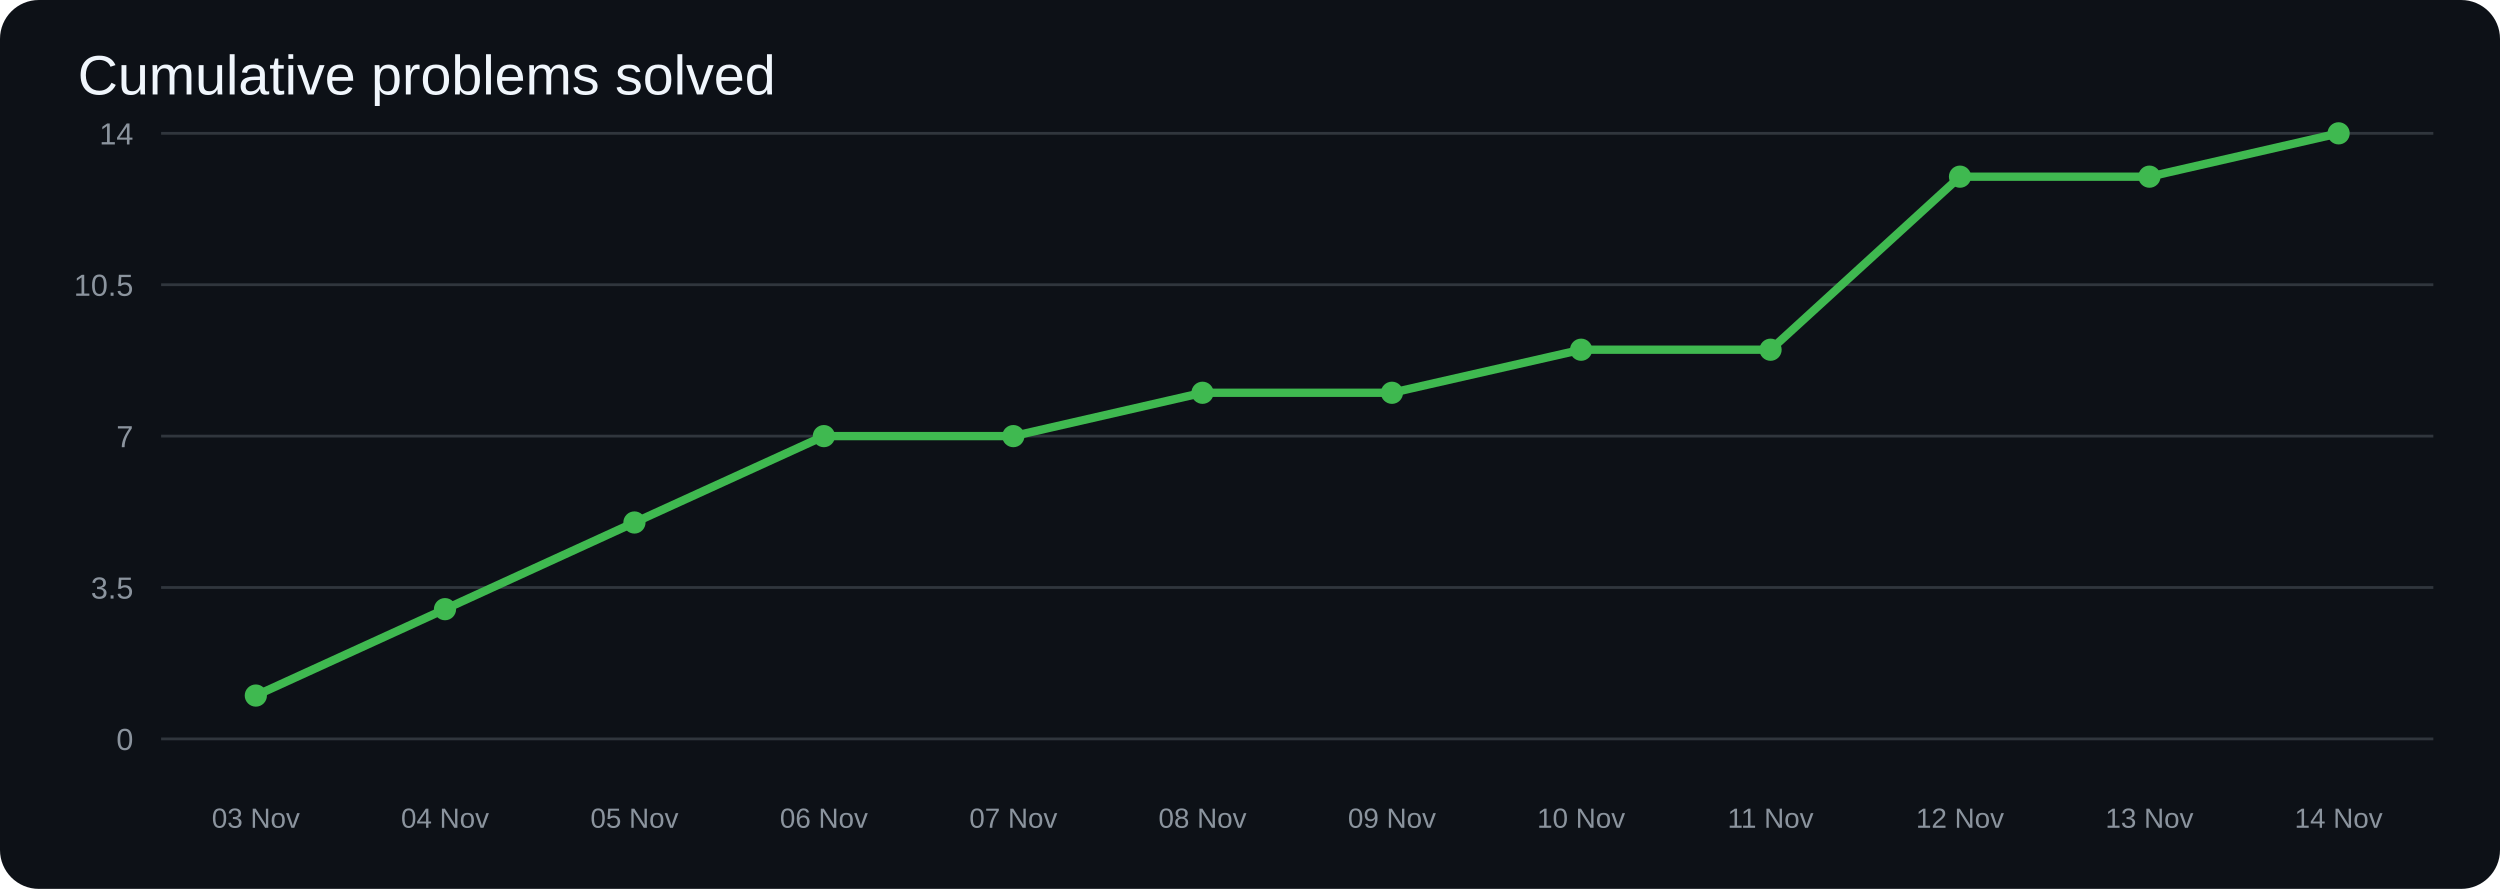
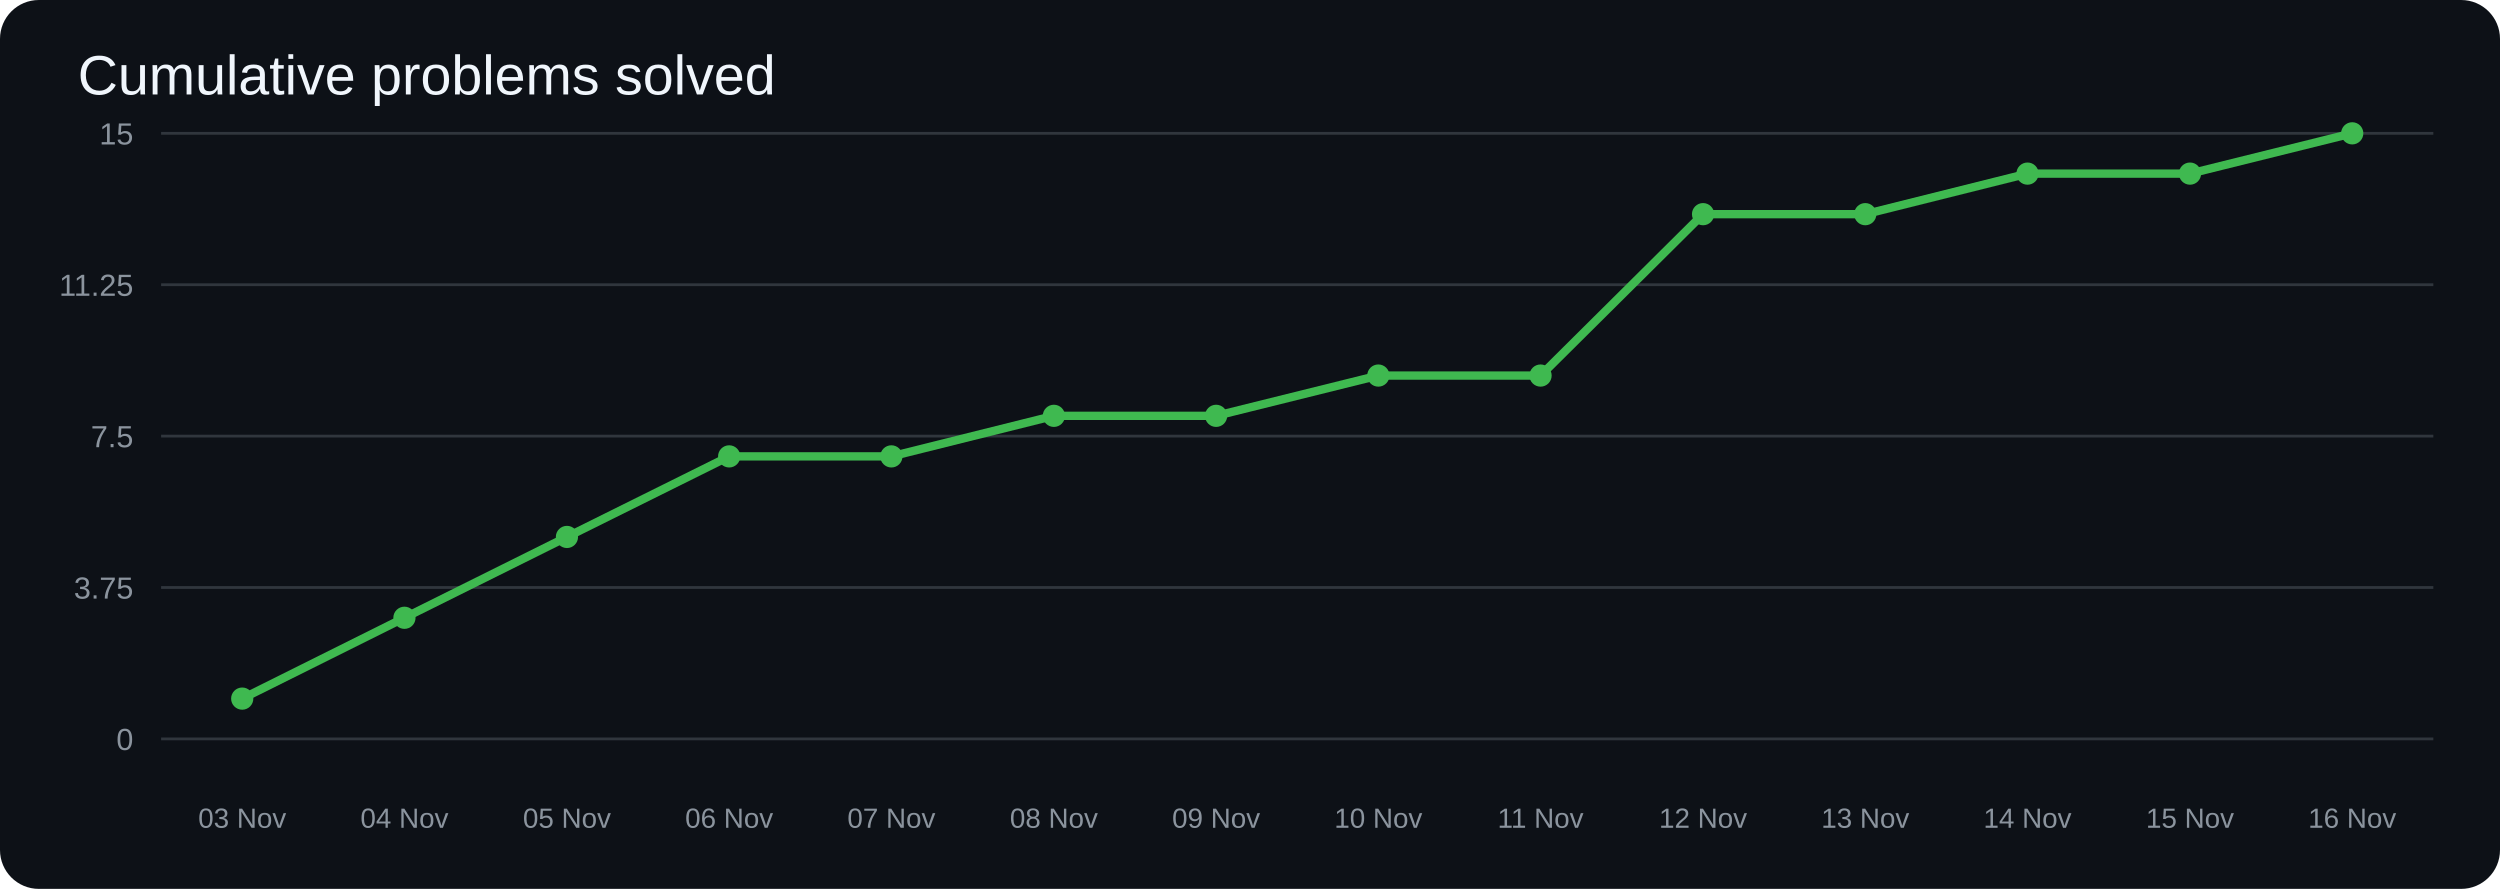
<svg xmlns="http://www.w3.org/2000/svg" width="900" height="320" viewBox="0 0 900 320">
  <rect width="100%" height="100%" rx="14" fill="#0d1117" />
  <text x="28" y="34" fill="#f0f6fc" font-size="20" font-family="Arial">Cumulative problems solved</text>
  <line x1="58" y1="266.0" x2="876" y2="266.0" stroke="#30363d" />
  <text x="48" y="270.0" text-anchor="end" fill="#8b949e" font-size="11" font-family="Arial">0</text>
  <line x1="58" y1="211.5" x2="876" y2="211.5" stroke="#30363d" />
-   <text x="48" y="215.5" text-anchor="end" fill="#8b949e" font-size="11" font-family="Arial">3.5</text>
+   <text x="48" y="215.5" text-anchor="end" fill="#8b949e" font-size="11" font-family="Arial">3.75</text>
  <line x1="58" y1="157.0" x2="876" y2="157.0" stroke="#30363d" />
-   <text x="48" y="161.0" text-anchor="end" fill="#8b949e" font-size="11" font-family="Arial">7</text>
+   <text x="48" y="161.0" text-anchor="end" fill="#8b949e" font-size="11" font-family="Arial">7.5</text>
  <line x1="58" y1="102.5" x2="876" y2="102.5" stroke="#30363d" />
-   <text x="48" y="106.5" text-anchor="end" fill="#8b949e" font-size="11" font-family="Arial">10.5</text>
+   <text x="48" y="106.5" text-anchor="end" fill="#8b949e" font-size="11" font-family="Arial">11.25</text>
  <line x1="58" y1="48.0" x2="876" y2="48.0" stroke="#30363d" />
-   <text x="48" y="52.0" text-anchor="end" fill="#8b949e" font-size="11" font-family="Arial">14</text>
-   <polyline points="92.1,250.4 160.2,219.3 228.4,188.1 296.6,157.0 364.8,157.0 432.9,141.4 501.1,141.4 569.2,125.9 637.4,125.9 705.6,63.6 773.8,63.6 841.9,48.0" fill="none" stroke="#3fb950" stroke-width="3" stroke-linecap="round" stroke-linejoin="round" />
-   <circle cx="92.1" cy="250.4" r="4" fill="#3fb950" />
-   <circle cx="160.2" cy="219.3" r="4" fill="#3fb950" />
-   <circle cx="228.4" cy="188.1" r="4" fill="#3fb950" />
-   <circle cx="296.6" cy="157.0" r="4" fill="#3fb950" />
-   <circle cx="364.8" cy="157.0" r="4" fill="#3fb950" />
-   <circle cx="432.9" cy="141.4" r="4" fill="#3fb950" />
-   <circle cx="501.1" cy="141.4" r="4" fill="#3fb950" />
-   <circle cx="569.2" cy="125.9" r="4" fill="#3fb950" />
-   <circle cx="637.4" cy="125.9" r="4" fill="#3fb950" />
-   <circle cx="705.6" cy="63.6" r="4" fill="#3fb950" />
-   <circle cx="773.8" cy="63.6" r="4" fill="#3fb950" />
-   <circle cx="841.9" cy="48.0" r="4" fill="#3fb950" />
-   <text x="92.1" y="298" text-anchor="middle" fill="#8b949e" font-size="10" font-family="Arial">03 Nov</text>
-   <text x="160.2" y="298" text-anchor="middle" fill="#8b949e" font-size="10" font-family="Arial">04 Nov</text>
-   <text x="228.4" y="298" text-anchor="middle" fill="#8b949e" font-size="10" font-family="Arial">05 Nov</text>
-   <text x="296.6" y="298" text-anchor="middle" fill="#8b949e" font-size="10" font-family="Arial">06 Nov</text>
-   <text x="364.8" y="298" text-anchor="middle" fill="#8b949e" font-size="10" font-family="Arial">07 Nov</text>
-   <text x="432.9" y="298" text-anchor="middle" fill="#8b949e" font-size="10" font-family="Arial">08 Nov</text>
-   <text x="501.1" y="298" text-anchor="middle" fill="#8b949e" font-size="10" font-family="Arial">09 Nov</text>
-   <text x="569.2" y="298" text-anchor="middle" fill="#8b949e" font-size="10" font-family="Arial">10 Nov</text>
-   <text x="637.4" y="298" text-anchor="middle" fill="#8b949e" font-size="10" font-family="Arial">11 Nov</text>
-   <text x="705.6" y="298" text-anchor="middle" fill="#8b949e" font-size="10" font-family="Arial">12 Nov</text>
-   <text x="773.8" y="298" text-anchor="middle" fill="#8b949e" font-size="10" font-family="Arial">13 Nov</text>
-   <text x="841.9" y="298" text-anchor="middle" fill="#8b949e" font-size="10" font-family="Arial">14 Nov</text>
+   <text x="48" y="52.0" text-anchor="end" fill="#8b949e" font-size="11" font-family="Arial">15</text>
+   <polyline points="87.2,251.5 145.6,222.4 204.1,193.3 262.5,164.3 320.9,164.3 379.4,149.7 437.8,149.7 496.2,135.2 554.6,135.2 613.1,77.1 671.5,77.1 729.9,62.5 788.4,62.5 846.8,48.0" fill="none" stroke="#3fb950" stroke-width="3" stroke-linecap="round" stroke-linejoin="round" />
+   <circle cx="87.2" cy="251.5" r="4" fill="#3fb950" />
+   <circle cx="145.6" cy="222.4" r="4" fill="#3fb950" />
+   <circle cx="204.1" cy="193.3" r="4" fill="#3fb950" />
+   <circle cx="262.5" cy="164.3" r="4" fill="#3fb950" />
+   <circle cx="320.9" cy="164.3" r="4" fill="#3fb950" />
+   <circle cx="379.4" cy="149.7" r="4" fill="#3fb950" />
+   <circle cx="437.8" cy="149.7" r="4" fill="#3fb950" />
+   <circle cx="496.2" cy="135.2" r="4" fill="#3fb950" />
+   <circle cx="554.6" cy="135.2" r="4" fill="#3fb950" />
+   <circle cx="613.1" cy="77.1" r="4" fill="#3fb950" />
+   <circle cx="671.5" cy="77.1" r="4" fill="#3fb950" />
+   <circle cx="729.9" cy="62.5" r="4" fill="#3fb950" />
+   <circle cx="788.4" cy="62.5" r="4" fill="#3fb950" />
+   <circle cx="846.8" cy="48.0" r="4" fill="#3fb950" />
+   <text x="87.2" y="298" text-anchor="middle" fill="#8b949e" font-size="10" font-family="Arial">03 Nov</text>
+   <text x="145.6" y="298" text-anchor="middle" fill="#8b949e" font-size="10" font-family="Arial">04 Nov</text>
+   <text x="204.1" y="298" text-anchor="middle" fill="#8b949e" font-size="10" font-family="Arial">05 Nov</text>
+   <text x="262.5" y="298" text-anchor="middle" fill="#8b949e" font-size="10" font-family="Arial">06 Nov</text>
+   <text x="320.9" y="298" text-anchor="middle" fill="#8b949e" font-size="10" font-family="Arial">07 Nov</text>
+   <text x="379.4" y="298" text-anchor="middle" fill="#8b949e" font-size="10" font-family="Arial">08 Nov</text>
+   <text x="437.8" y="298" text-anchor="middle" fill="#8b949e" font-size="10" font-family="Arial">09 Nov</text>
+   <text x="496.2" y="298" text-anchor="middle" fill="#8b949e" font-size="10" font-family="Arial">10 Nov</text>
+   <text x="554.6" y="298" text-anchor="middle" fill="#8b949e" font-size="10" font-family="Arial">11 Nov</text>
+   <text x="613.1" y="298" text-anchor="middle" fill="#8b949e" font-size="10" font-family="Arial">12 Nov</text>
+   <text x="671.5" y="298" text-anchor="middle" fill="#8b949e" font-size="10" font-family="Arial">13 Nov</text>
+   <text x="729.9" y="298" text-anchor="middle" fill="#8b949e" font-size="10" font-family="Arial">14 Nov</text>
+   <text x="788.4" y="298" text-anchor="middle" fill="#8b949e" font-size="10" font-family="Arial">15 Nov</text>
+   <text x="846.8" y="298" text-anchor="middle" fill="#8b949e" font-size="10" font-family="Arial">16 Nov</text>
</svg>
